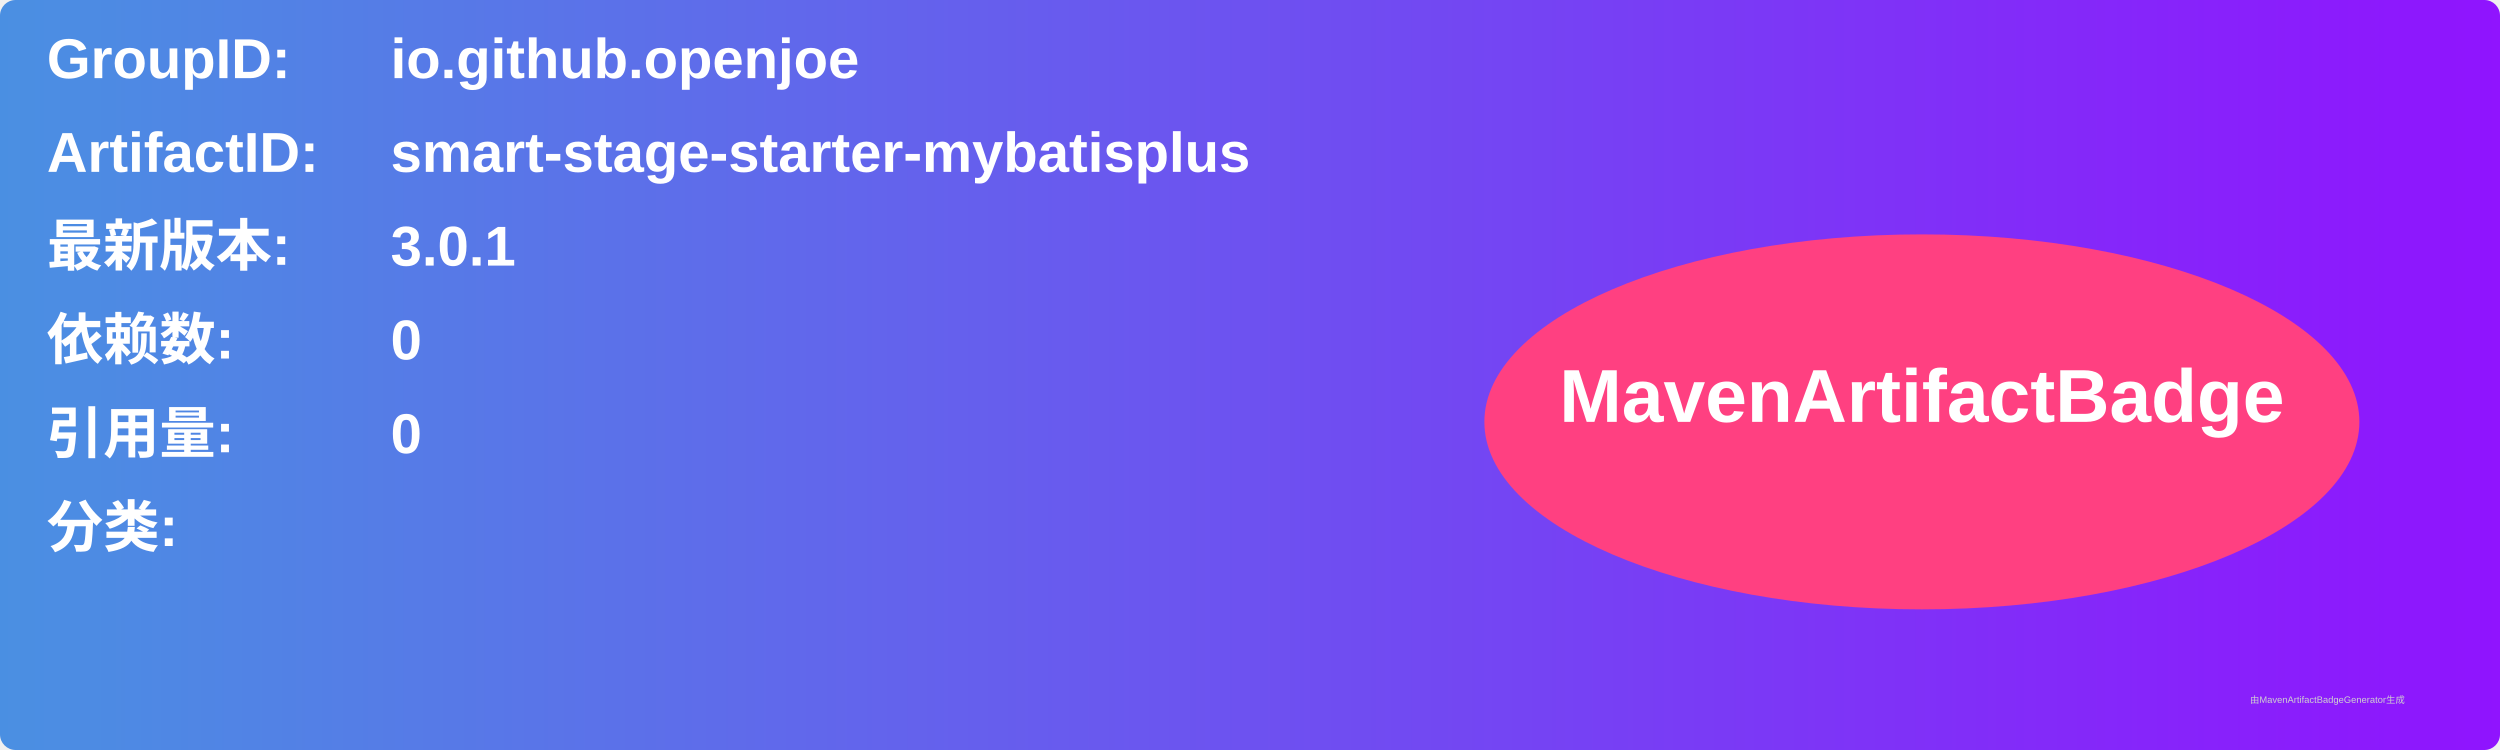
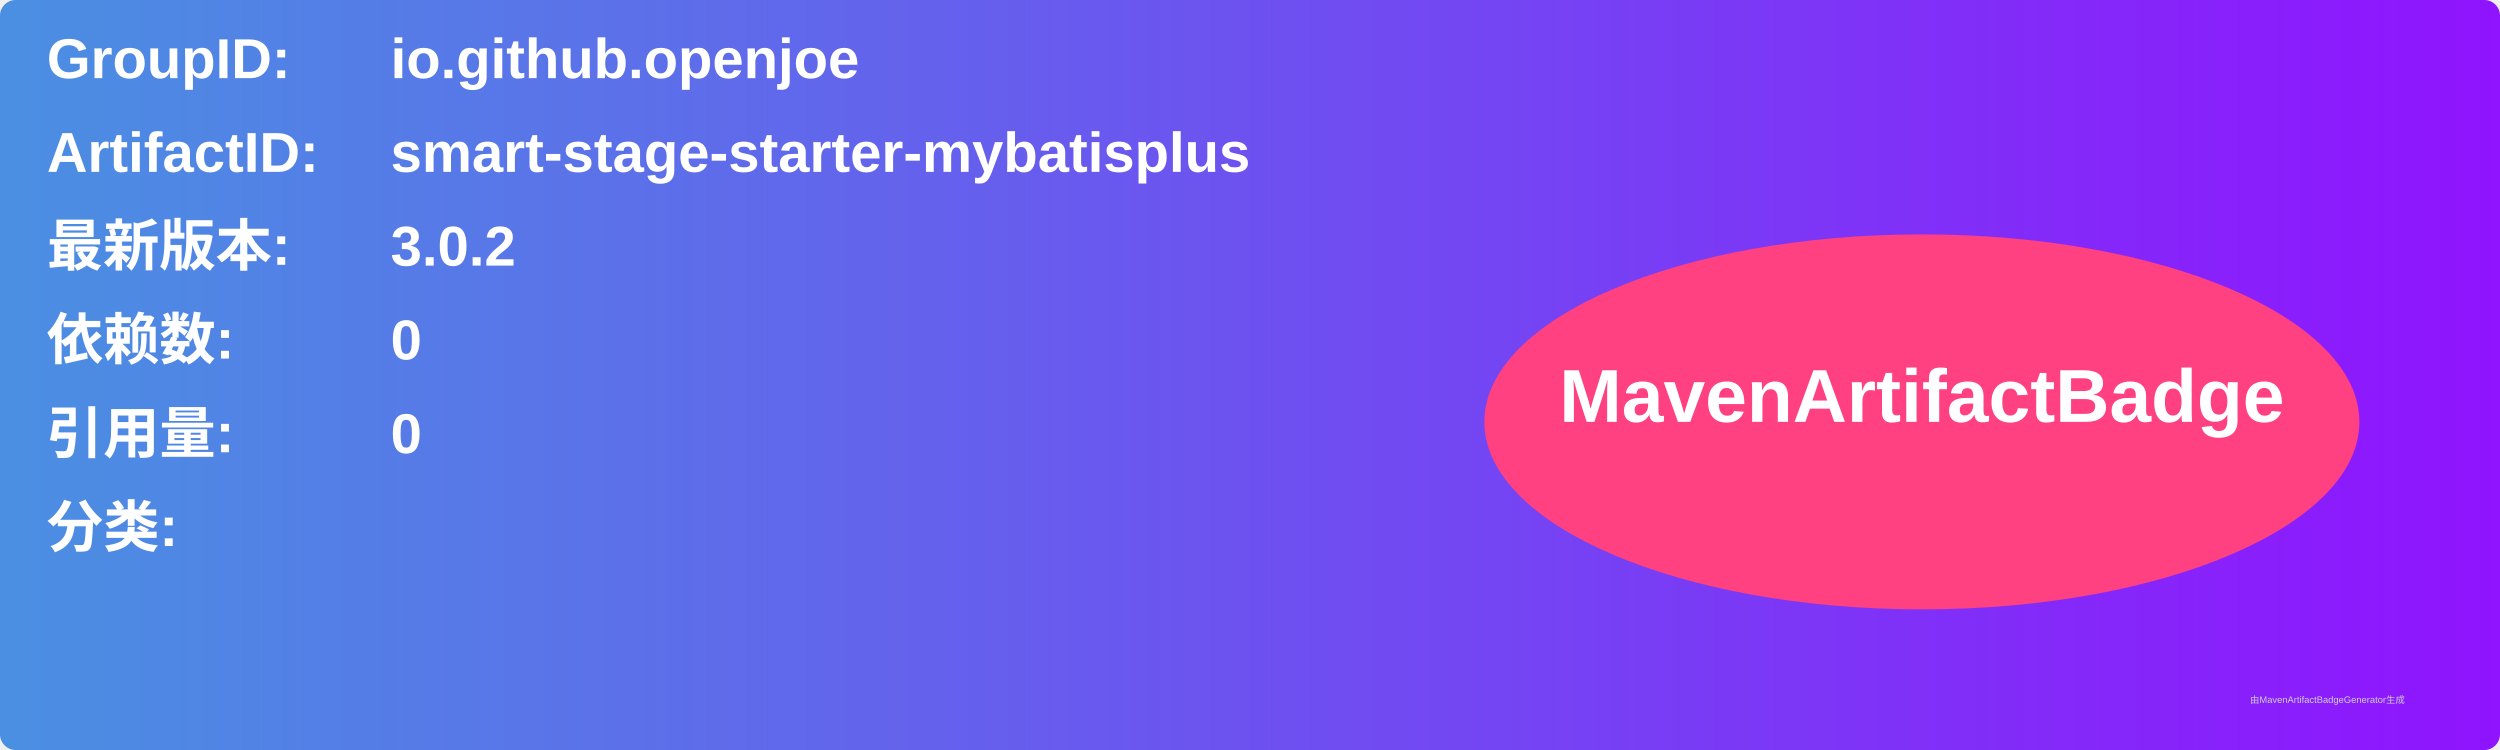
<svg xmlns="http://www.w3.org/2000/svg" width="800" height="240" viewBox="0 0 800 240">
  <linearGradient id="grad" x1="0%" y1="0%" x2="100%" y2="0%">
    <stop offset="0%" stop-color="#4a90e2" />
    <stop offset="100%" stop-color="#9013fe" />
  </linearGradient>
  <rect width="100%" height="100%" rx="5" ry="5" fill="url(#grad)" />
  <g transform="translate(15, 15)">
    <text x="0" y="10" font-family="Arial" font-size="18" fill="white" font-weight="bold" width="260">GroupID:</text>
    <text x="110" y="10" font-family="Arial" font-size="18" fill="white" font-weight="bold" width="460">io.github.openjoe</text>
    <text x="0" y="40" font-family="Arial" font-size="18" fill="white" font-weight="bold" width="260">ArtifactID:</text>
    <text x="110" y="40" font-family="Arial" font-size="18" fill="white" font-weight="bold" width="460">smart-stage-starter-mybatisplus</text>
    <text x="0" y="70" font-family="Arial" font-size="18" fill="white" font-weight="bold">最新版本:</text>
    <text x="110" y="70" font-family="Arial" font-size="18" fill="white" font-weight="bold">
-       <tspan font-weight="bold">3.0.1</tspan>
+       <tspan font-weight="bold">3.0.2</tspan>
    </text>
    <text x="0" y="100" font-family="Arial" font-size="18" fill="white" font-weight="bold">依赖数: </text>
    <text x="110" y="100" font-family="Arial" font-size="18" fill="white">
      <tspan font-weight="bold">0</tspan>
    </text>
    <text x="0" y="130" font-family="Arial" font-size="18" fill="white" font-weight="bold">引用量: </text>
    <text x="110" y="130" font-family="Arial" font-size="18" fill="white">
      <tspan font-weight="bold">0</tspan>
    </text>
    <text x="0" y="160" font-family="Arial" font-size="18" fill="white" font-weight="bold">分类:</text>
    <text x="10" y="190" font-family="Arial" font-size="10" fill="white">
      <tspan font-weight="bold" />
    </text>
    <ellipse cx="600" cy="120" rx="140" ry="60" fill="#ff4081" />
    <text x="600" y="120" text-anchor="middle" font-family="Arial" font-size="24" fill="white" font-weight="bold">MavenArtifactBadge</text>
  </g>
  <text x="720" y="225" font-family="Arial" font-size="3" fill="#d0d0d0">由MavenArtifactBadgeGenerator生成</text>
</svg>
